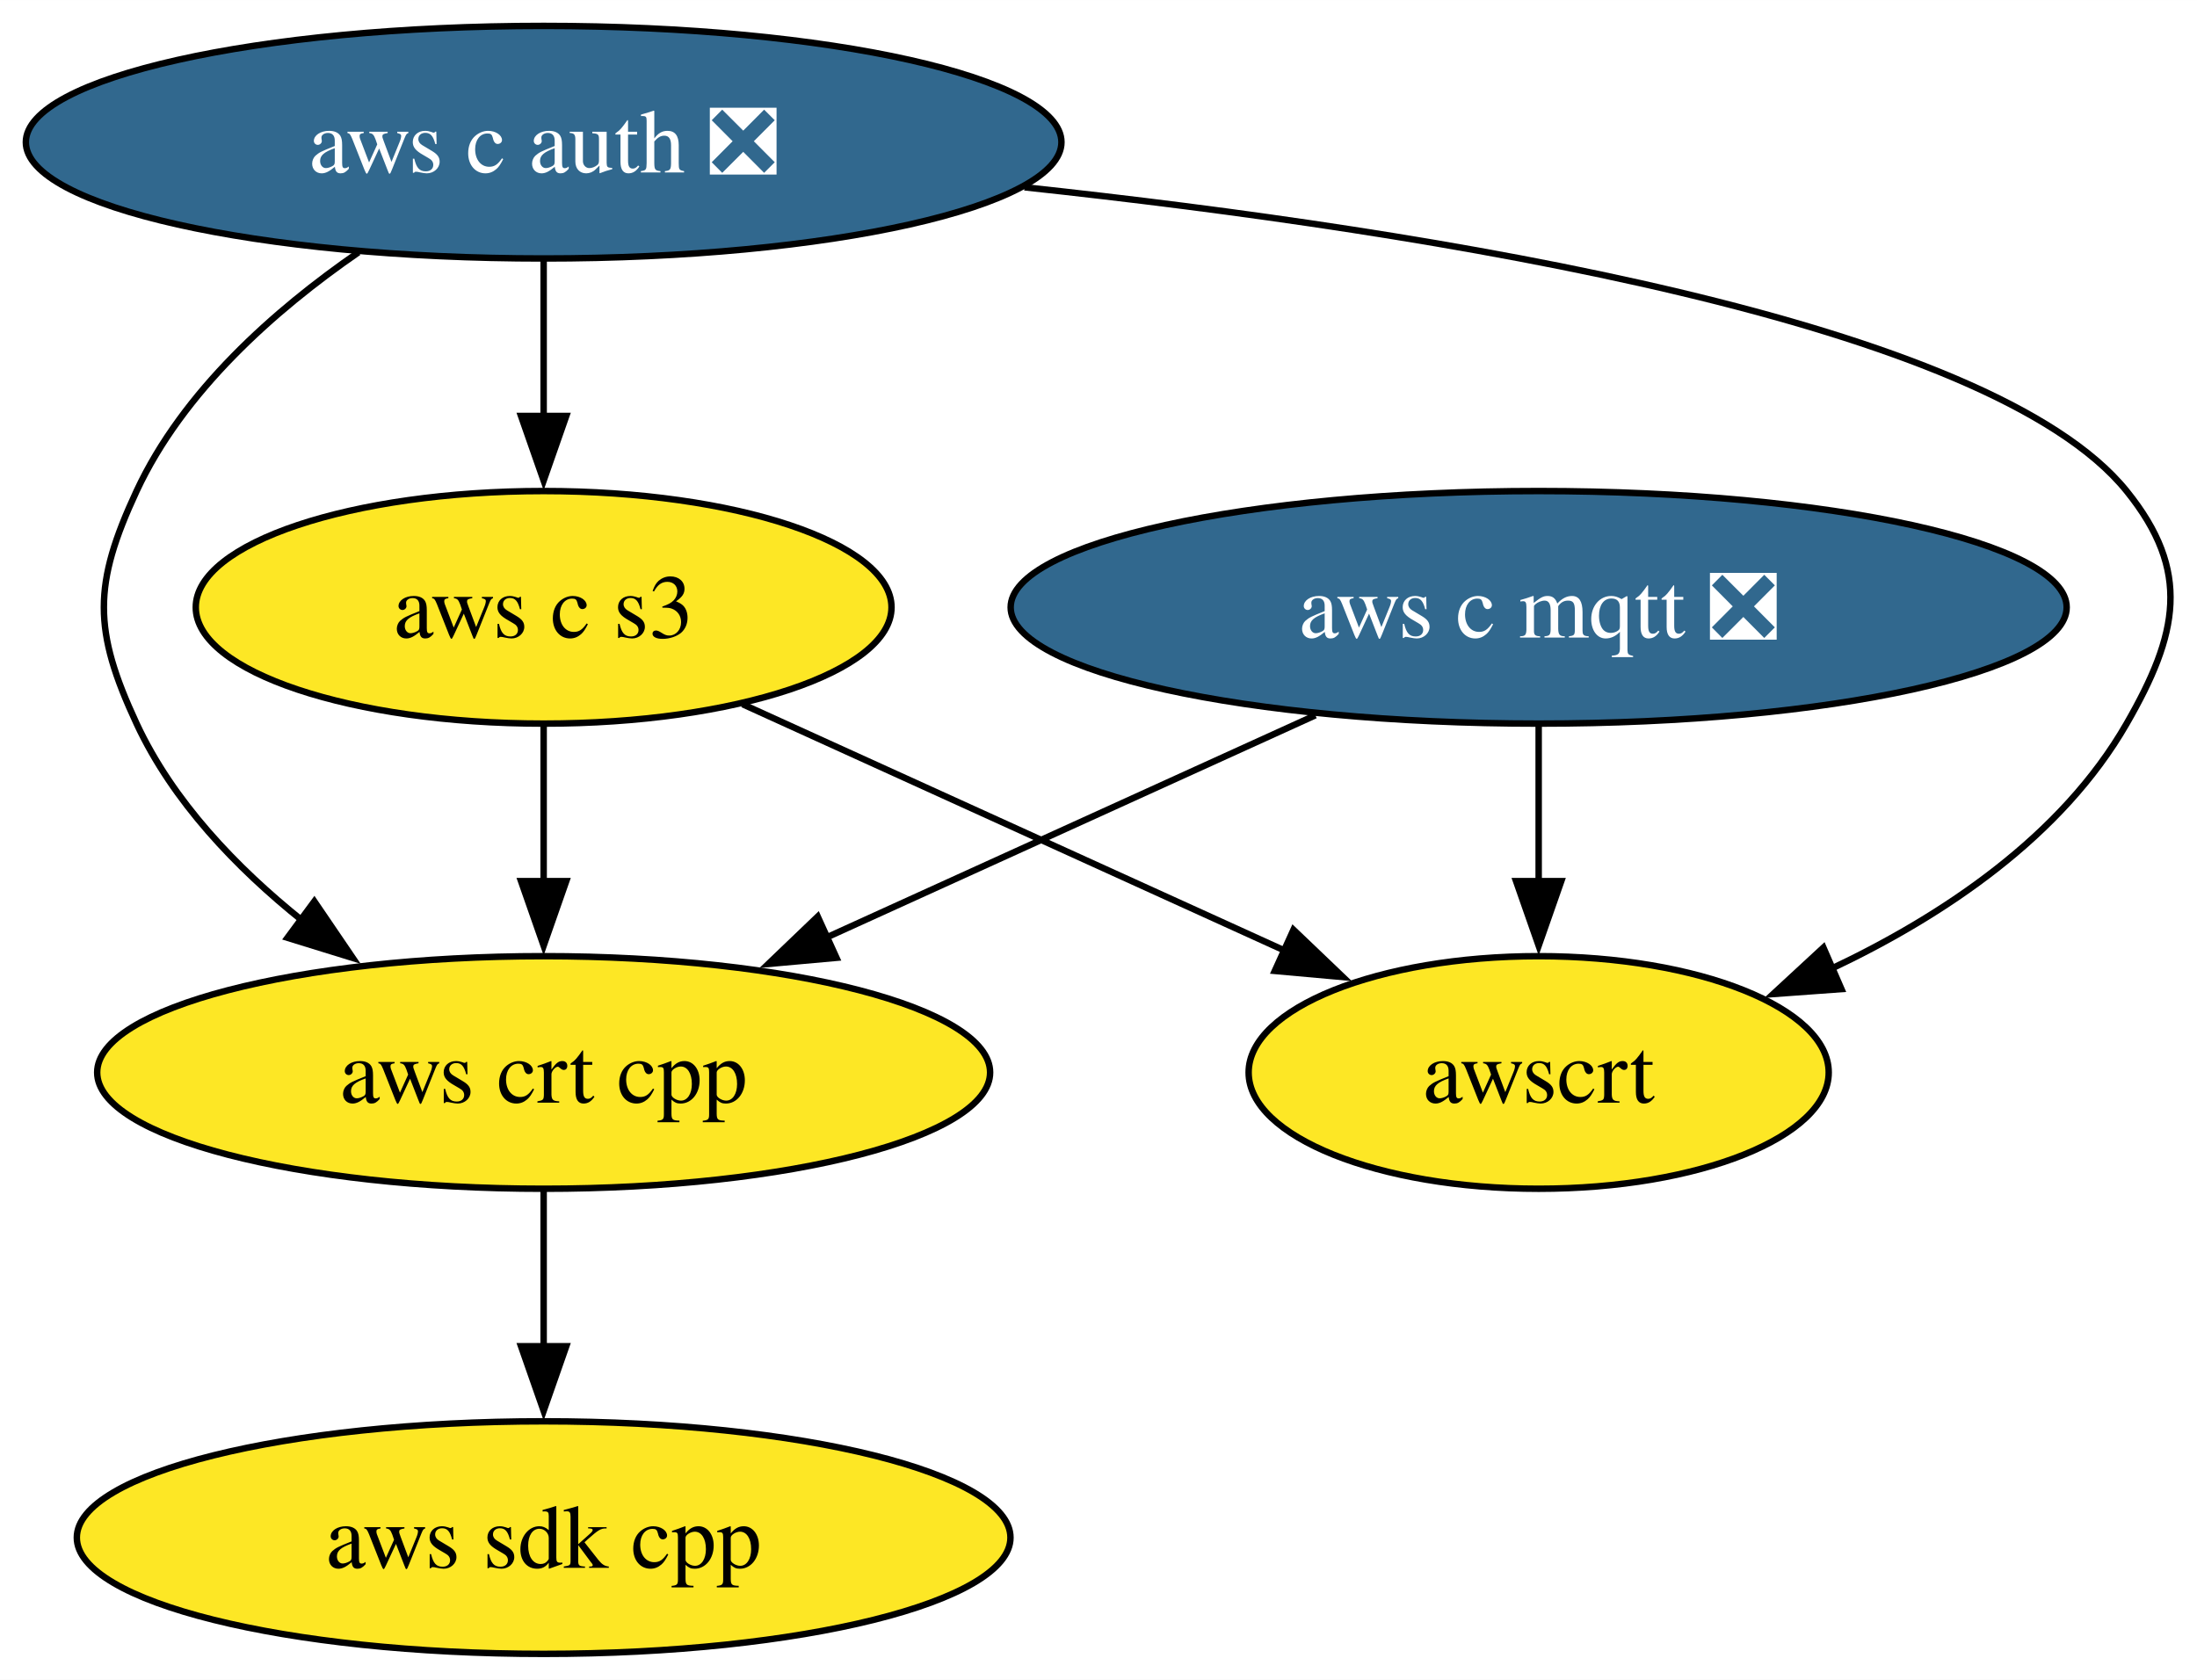
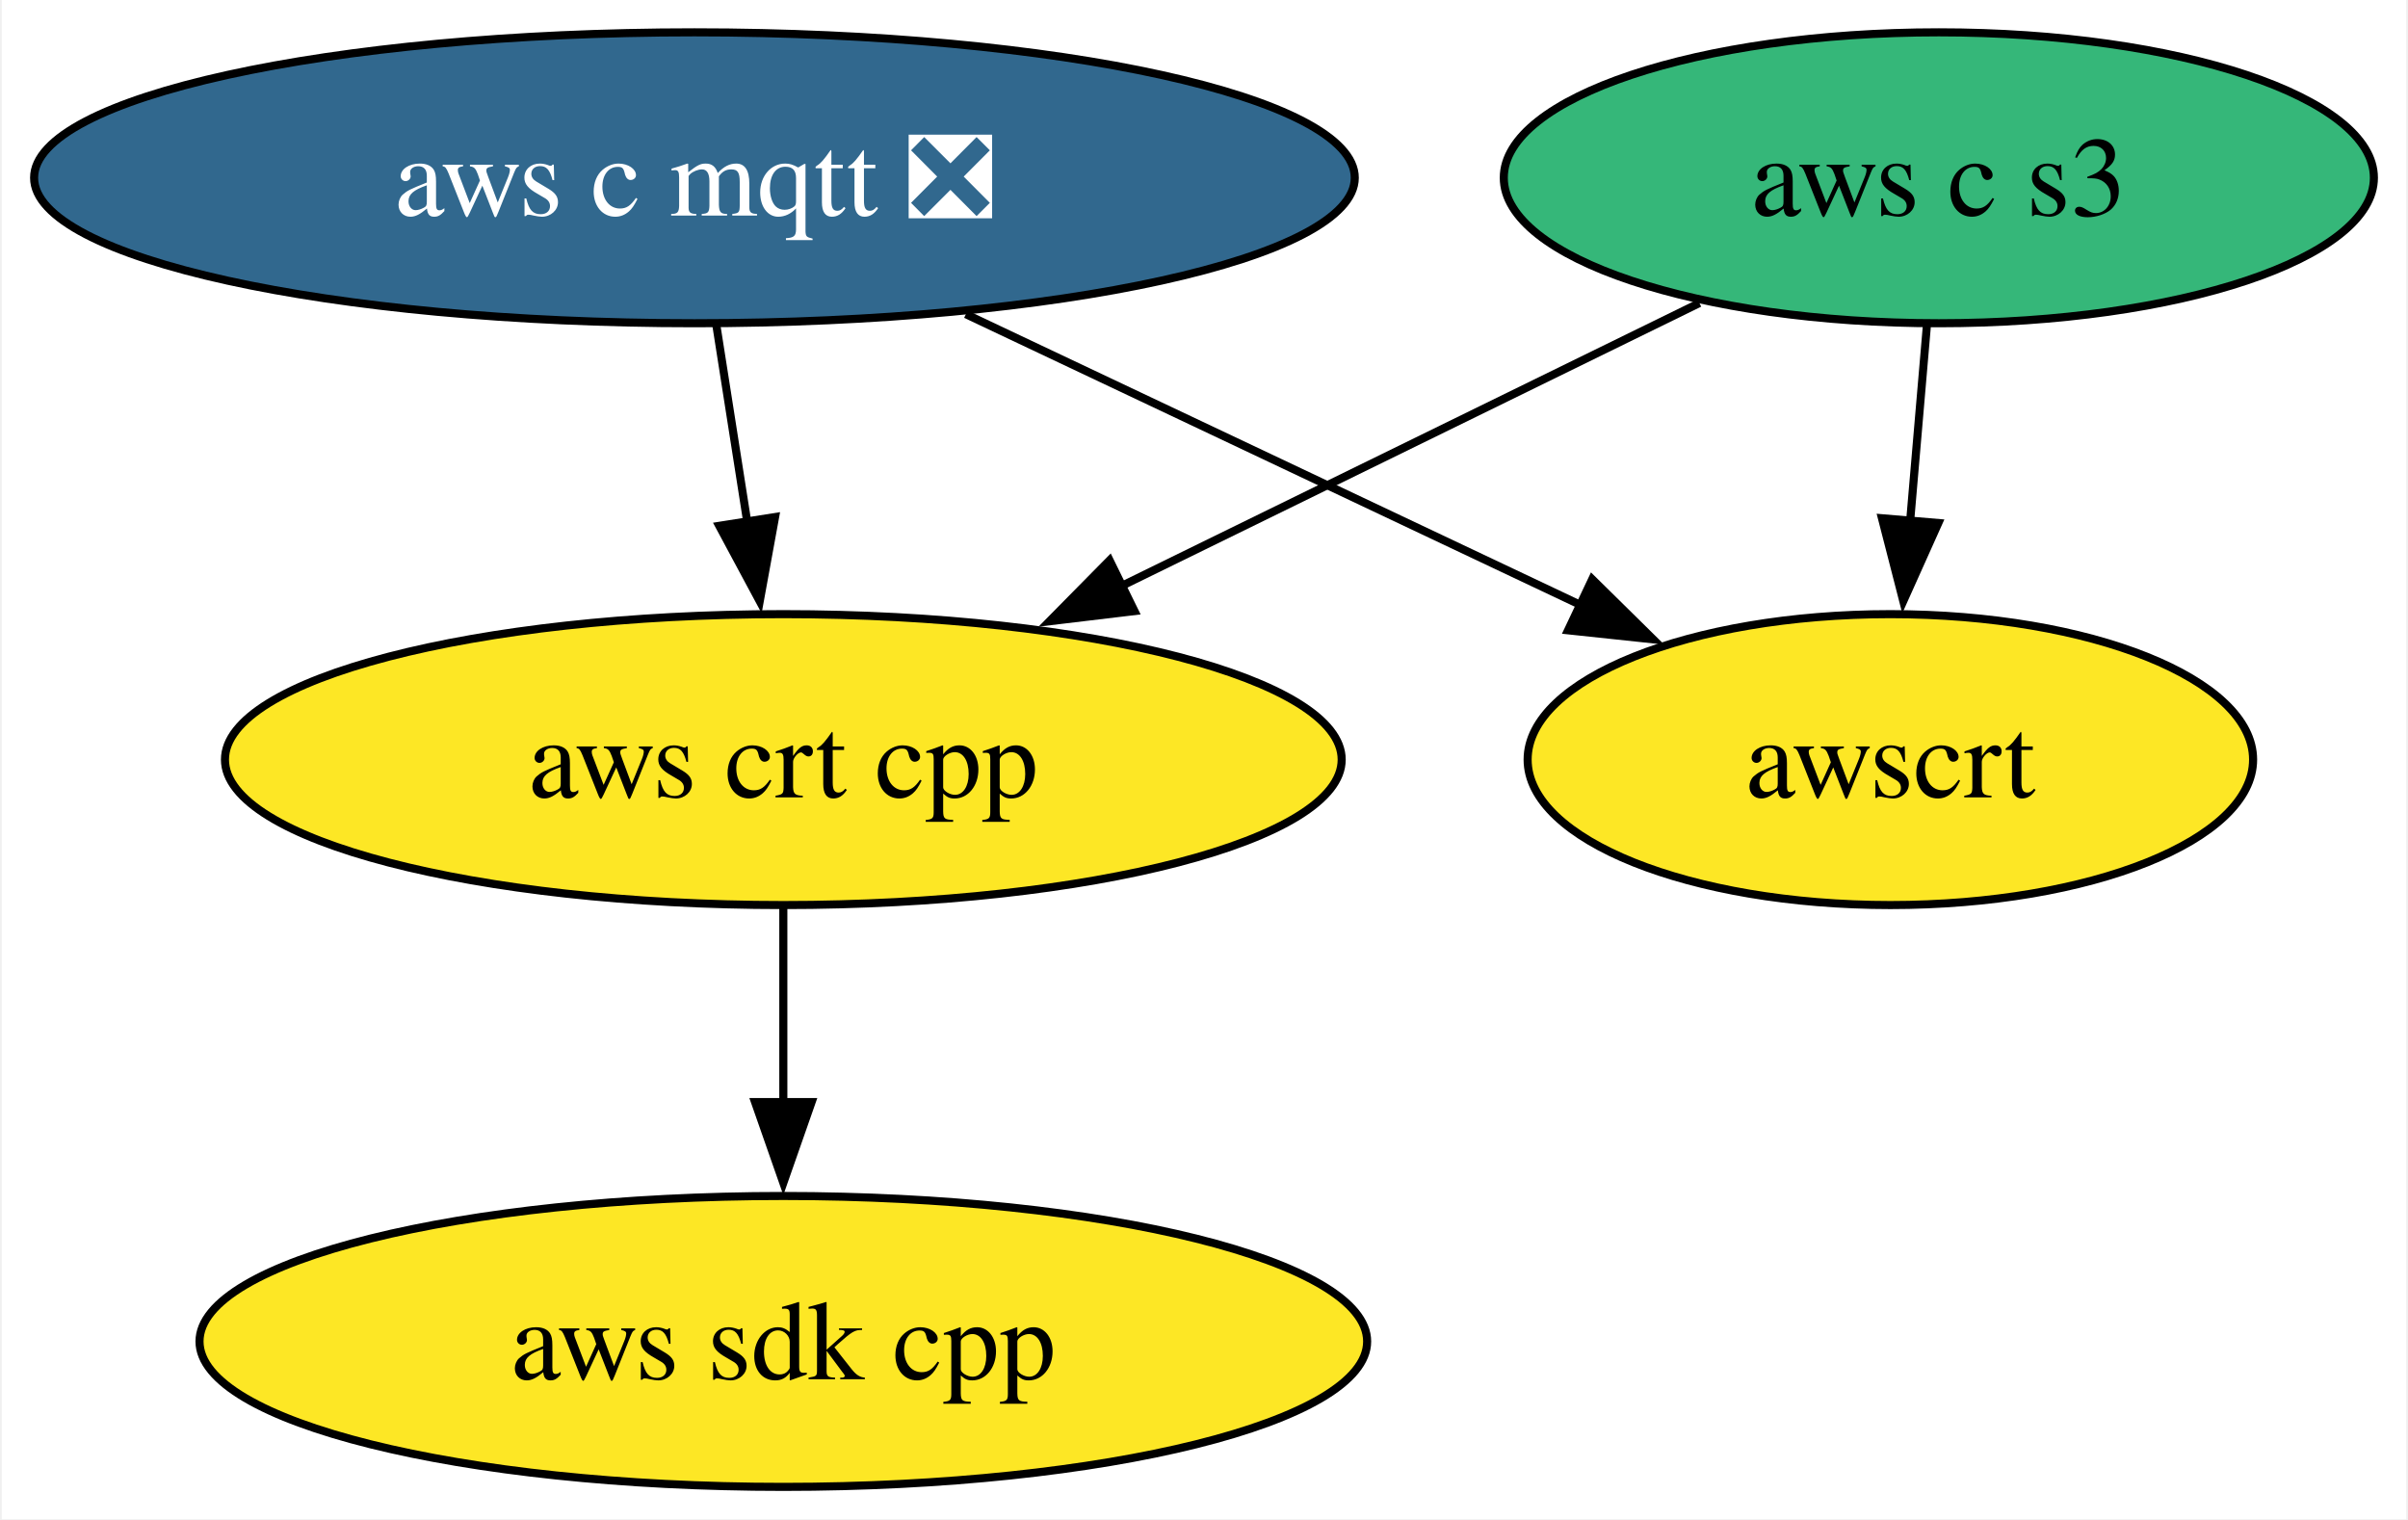
- <svg xmlns="http://www.w3.org/2000/svg" xmlns:xlink="http://www.w3.org/1999/xlink" width="340pt" height="260pt" viewBox="0.00 0.00 340.03 260.00">
-   <g id="graph0" class="graph" transform="scale(1 1) rotate(0) translate(4 256)">
-     <polygon fill="white" stroke="none" points="-4,4 -4,-256 336.03,-256 336.03,4 -4,4" />
+ <svg xmlns="http://www.w3.org/2000/svg" xmlns:xlink="http://www.w3.org/1999/xlink" width="298pt" height="188pt" viewBox="0.00 0.00 297.56 188.00">
+   <g id="graph0" class="graph" transform="scale(1 1) rotate(0) translate(4 184)">
+     <polygon fill="white" stroke="none" points="-4,4 -4,-184 293.56,-184 293.56,4 -4,4" />
    <g id="node1" class="node">
      <g id="a_node1">
        <a xlink:href="https://github.com/conda-forge/aws-sdk-cpp-feedstock" xlink:title="aws sdk cpp">
-           <ellipse fill="#fde725" stroke="black" cx="80.14" cy="-18" rx="72.25" ry="18" />
-           <text text-anchor="middle" x="80.14" y="-13.32" font-family="Times,serif" font-size="14.00">aws sdk cpp</text>
+           <ellipse fill="#fde725" stroke="black" cx="92.72" cy="-18" rx="72.25" ry="18" />
+           <text text-anchor="middle" x="92.72" y="-13.32" font-family="Times,serif" font-size="14.00">aws sdk cpp</text>
        </a>
      </g>
    </g>
    <g id="node2" class="node">
      <g id="a_node2">
        <a xlink:href="https://github.com/conda-forge/aws-c-mqtt-feedstock/pull/202" xlink:title="aws c mqtt ❎">
-           <ellipse fill="#31688e" stroke="black" cx="234.14" cy="-162" rx="81.72" ry="18" />
-           <text text-anchor="middle" x="234.14" y="-157.32" font-family="Times,serif" font-size="14.00" fill="white">aws c mqtt ❎</text>
+           <ellipse fill="#31688e" stroke="black" cx="81.72" cy="-162" rx="81.72" ry="18" />
+           <text text-anchor="middle" x="81.72" y="-157.32" font-family="Times,serif" font-size="14.00" fill="white">aws c mqtt ❎</text>
        </a>
      </g>
    </g>
-     <g id="node4" class="node">
-       <g id="a_node4">
+     <g id="node3" class="node">
+       <g id="a_node3">
        <a xlink:href="https://github.com/conda-forge/aws-crt-cpp-feedstock" xlink:title="aws crt cpp">
-           <ellipse fill="#fde725" stroke="black" cx="80.14" cy="-90" rx="69.1" ry="18" />
-           <text text-anchor="middle" x="80.14" y="-85.33" font-family="Times,serif" font-size="14.00">aws crt cpp</text>
+           <ellipse fill="#fde725" stroke="black" cx="92.72" cy="-90" rx="69.1" ry="18" />
+           <text text-anchor="middle" x="92.72" y="-85.33" font-family="Times,serif" font-size="14.00">aws crt cpp</text>
        </a>
      </g>
    </g>
    <g id="edge1" class="edge">
-       <path fill="none" stroke="black" d="M199.58,-145.29C177.18,-135.11 147.81,-121.76 123.8,-110.84" />
-       <polygon fill="black" stroke="black" points="125.46,-107.75 114.91,-106.8 122.56,-114.13 125.46,-107.75" />
+       <path fill="none" stroke="black" d="M84.44,-143.7C85.6,-136.32 86.98,-127.52 88.28,-119.25" />
+       <polygon fill="black" stroke="black" points="91.7,-120.02 89.8,-109.6 84.79,-118.93 91.7,-120.02" />
    </g>
-     <g id="node6" class="node">
-       <g id="a_node6">
+     <g id="node5" class="node">
+       <g id="a_node5">
        <a xlink:href="https://github.com/conda-forge/awscrt-feedstock" xlink:title="awscrt">
-           <ellipse fill="#fde725" stroke="black" cx="234.14" cy="-90" rx="44.89" ry="18" />
-           <text text-anchor="middle" x="234.14" y="-85.33" font-family="Times,serif" font-size="14.00">awscrt</text>
+           <ellipse fill="#fde725" stroke="black" cx="229.72" cy="-90" rx="44.89" ry="18" />
+           <text text-anchor="middle" x="229.72" y="-85.33" font-family="Times,serif" font-size="14.00">awscrt</text>
        </a>
      </g>
    </g>
    <g id="edge2" class="edge">
-       <path fill="none" stroke="black" d="M234.14,-143.7C234.14,-136.41 234.14,-127.73 234.14,-119.54" />
-       <polygon fill="black" stroke="black" points="237.64,-119.62 234.14,-109.62 230.64,-119.62 237.64,-119.62" />
+       <path fill="none" stroke="black" d="M115.31,-145.12C137.94,-134.41 167.84,-120.27 191.41,-109.12" />
+       <polygon fill="black" stroke="black" points="192.82,-112.32 200.37,-104.88 189.83,-106 192.82,-112.32" />
    </g>
-     <g id="node3" class="node">
-       <g id="a_node3">
-         <a xlink:href="https://github.com/conda-forge/aws-c-auth-feedstock/pull/253" xlink:title="aws c auth ❎">
-           <ellipse fill="#31688e" stroke="black" cx="80.14" cy="-234" rx="80.14" ry="18" />
-           <text text-anchor="middle" x="80.14" y="-229.32" font-family="Times,serif" font-size="14.00" fill="white">aws c auth ❎</text>
+     <g id="edge3" class="edge">
+       <path fill="none" stroke="black" d="M92.72,-71.7C92.72,-64.41 92.72,-55.73 92.72,-47.54" />
+       <polygon fill="black" stroke="black" points="96.22,-47.62 92.72,-37.62 89.22,-47.62 96.22,-47.62" />
+     </g>
+     <g id="node4" class="node">
+       <g id="a_node4">
+         <a xlink:href="https://github.com/conda-forge/aws-c-s3-feedstock" xlink:title="aws c s3">
+           <ellipse fill="#35b779" stroke="black" cx="235.72" cy="-162" rx="53.84" ry="18" />
+           <text text-anchor="middle" x="235.72" y="-157.32" font-family="Times,serif" font-size="14.00">aws c s3</text>
        </a>
      </g>
    </g>
    <g id="edge4" class="edge">
-       <path fill="none" stroke="black" d="M51.49,-216.96C38.44,-207.96 24.32,-195.42 17.14,-180 10.39,-165.49 10.39,-158.51 17.14,-144 22.74,-131.97 32.56,-121.7 42.81,-113.49" />
-       <polygon fill="black" stroke="black" points="44.65,-116.48 50.61,-107.72 40.49,-110.85 44.65,-116.48" />
-     </g>
-     <g id="node5" class="node">
-       <g id="a_node5">
-         <a xlink:href="https://github.com/conda-forge/aws-c-s3-feedstock" xlink:title="aws c s3">
-           <ellipse fill="#fde725" stroke="black" cx="80.14" cy="-162" rx="53.84" ry="18" />
-           <text text-anchor="middle" x="80.14" y="-157.32" font-family="Times,serif" font-size="14.00">aws c s3</text>
-         </a>
-       </g>
-     </g>
-     <g id="edge3" class="edge">
-       <path fill="none" stroke="black" d="M80.14,-215.7C80.14,-208.41 80.14,-199.73 80.14,-191.54" />
-       <polygon fill="black" stroke="black" points="83.64,-191.62 80.14,-181.62 76.64,-191.62 83.64,-191.62" />
+       <path fill="none" stroke="black" d="M206.09,-146.5C185.38,-136.36 157.42,-122.67 134.46,-111.43" />
+       <polygon fill="black" stroke="black" points="136.18,-108.38 125.66,-107.12 133.1,-114.66 136.18,-108.38" />
    </g>
    <g id="edge5" class="edge">
-       <path fill="none" stroke="black" d="M154.57,-227.02C218.62,-220.14 303.97,-206.25 325.14,-180 335.19,-167.55 333.12,-157.87 325.14,-144 315.09,-126.51 296.8,-114.25 279.23,-105.96" />
-       <polygon fill="black" stroke="black" points="281,-102.91 270.43,-102.14 278.21,-109.33 281,-102.91" />
-     </g>
-     <g id="edge6" class="edge">
-       <path fill="none" stroke="black" d="M80.14,-71.7C80.14,-64.41 80.14,-55.73 80.14,-47.54" />
-       <polygon fill="black" stroke="black" points="83.64,-47.62 80.14,-37.62 76.64,-47.62 83.64,-47.62" />
-     </g>
-     <g id="edge7" class="edge">
-       <path fill="none" stroke="black" d="M80.14,-143.7C80.14,-136.41 80.14,-127.73 80.14,-119.54" />
-       <polygon fill="black" stroke="black" points="83.64,-119.62 80.14,-109.62 76.64,-119.62 83.64,-119.62" />
-     </g>
-     <g id="edge8" class="edge">
-       <path fill="none" stroke="black" d="M110.94,-147C135.09,-136.03 168.85,-120.68 194.93,-108.82" />
-       <polygon fill="black" stroke="black" points="196.19,-112.09 203.85,-104.77 193.3,-105.72 196.19,-112.09" />
+       <path fill="none" stroke="black" d="M234.24,-143.7C233.61,-136.41 232.87,-127.73 232.17,-119.54" />
+       <polygon fill="black" stroke="black" points="235.66,-119.28 231.32,-109.61 228.68,-119.87 235.66,-119.28" />
    </g>
  </g>
</svg>
